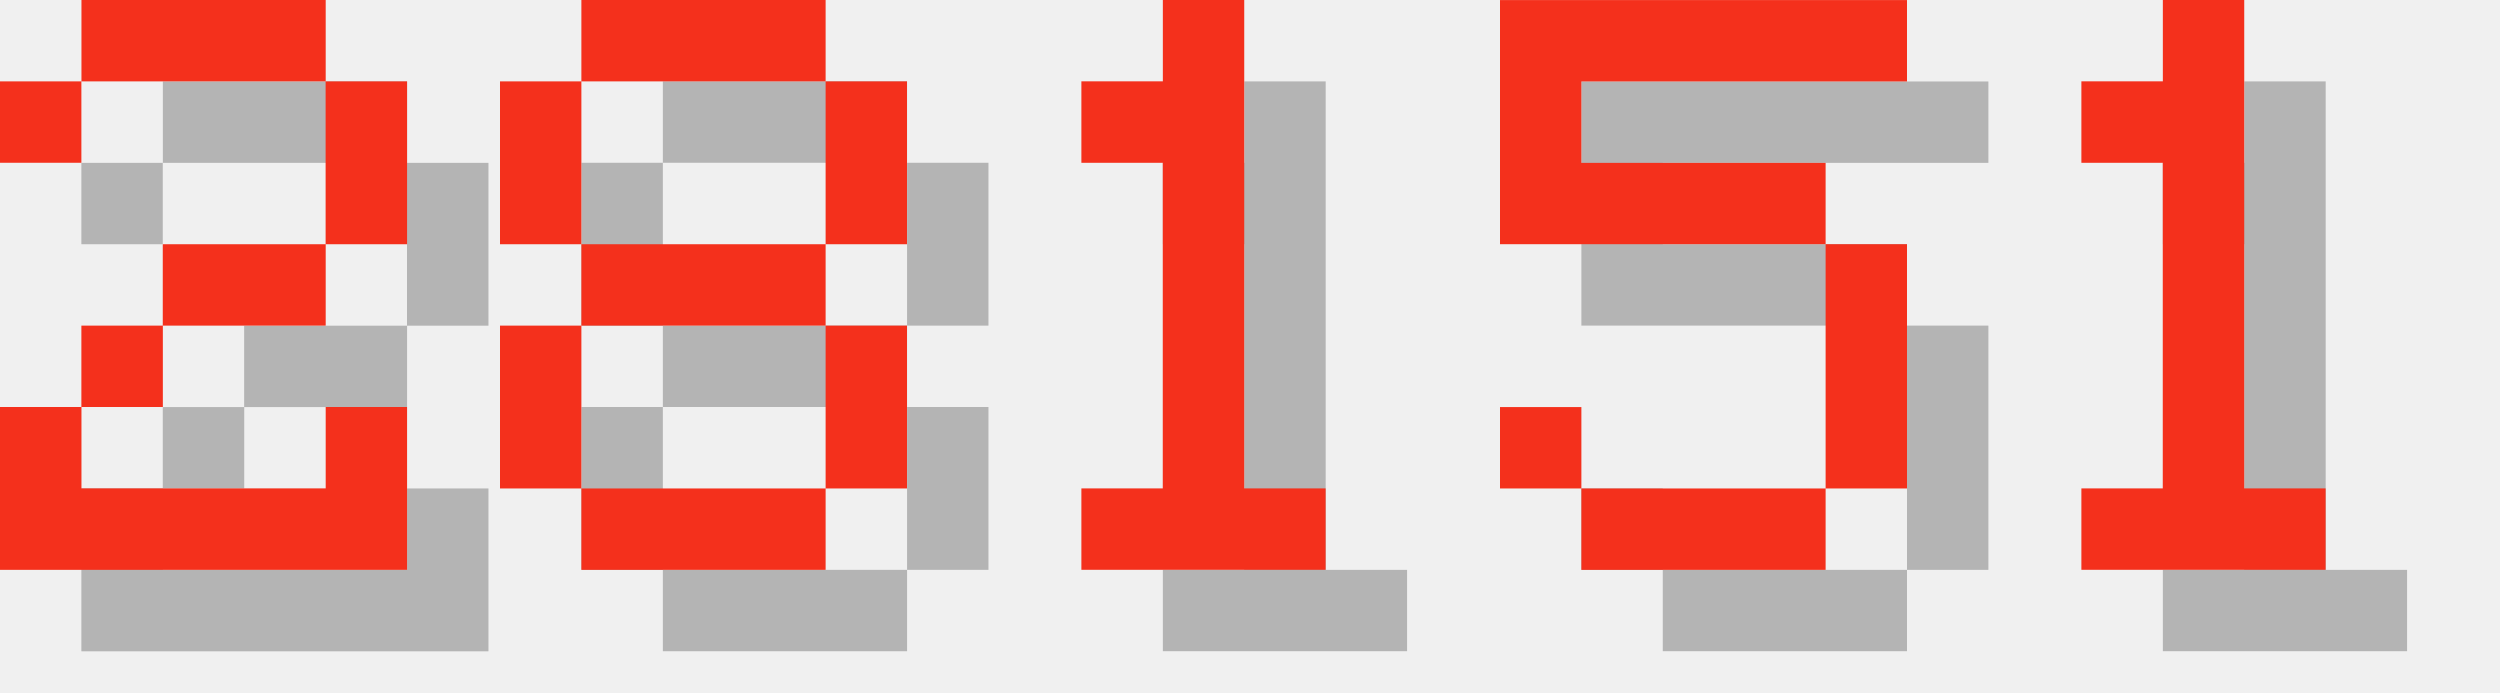
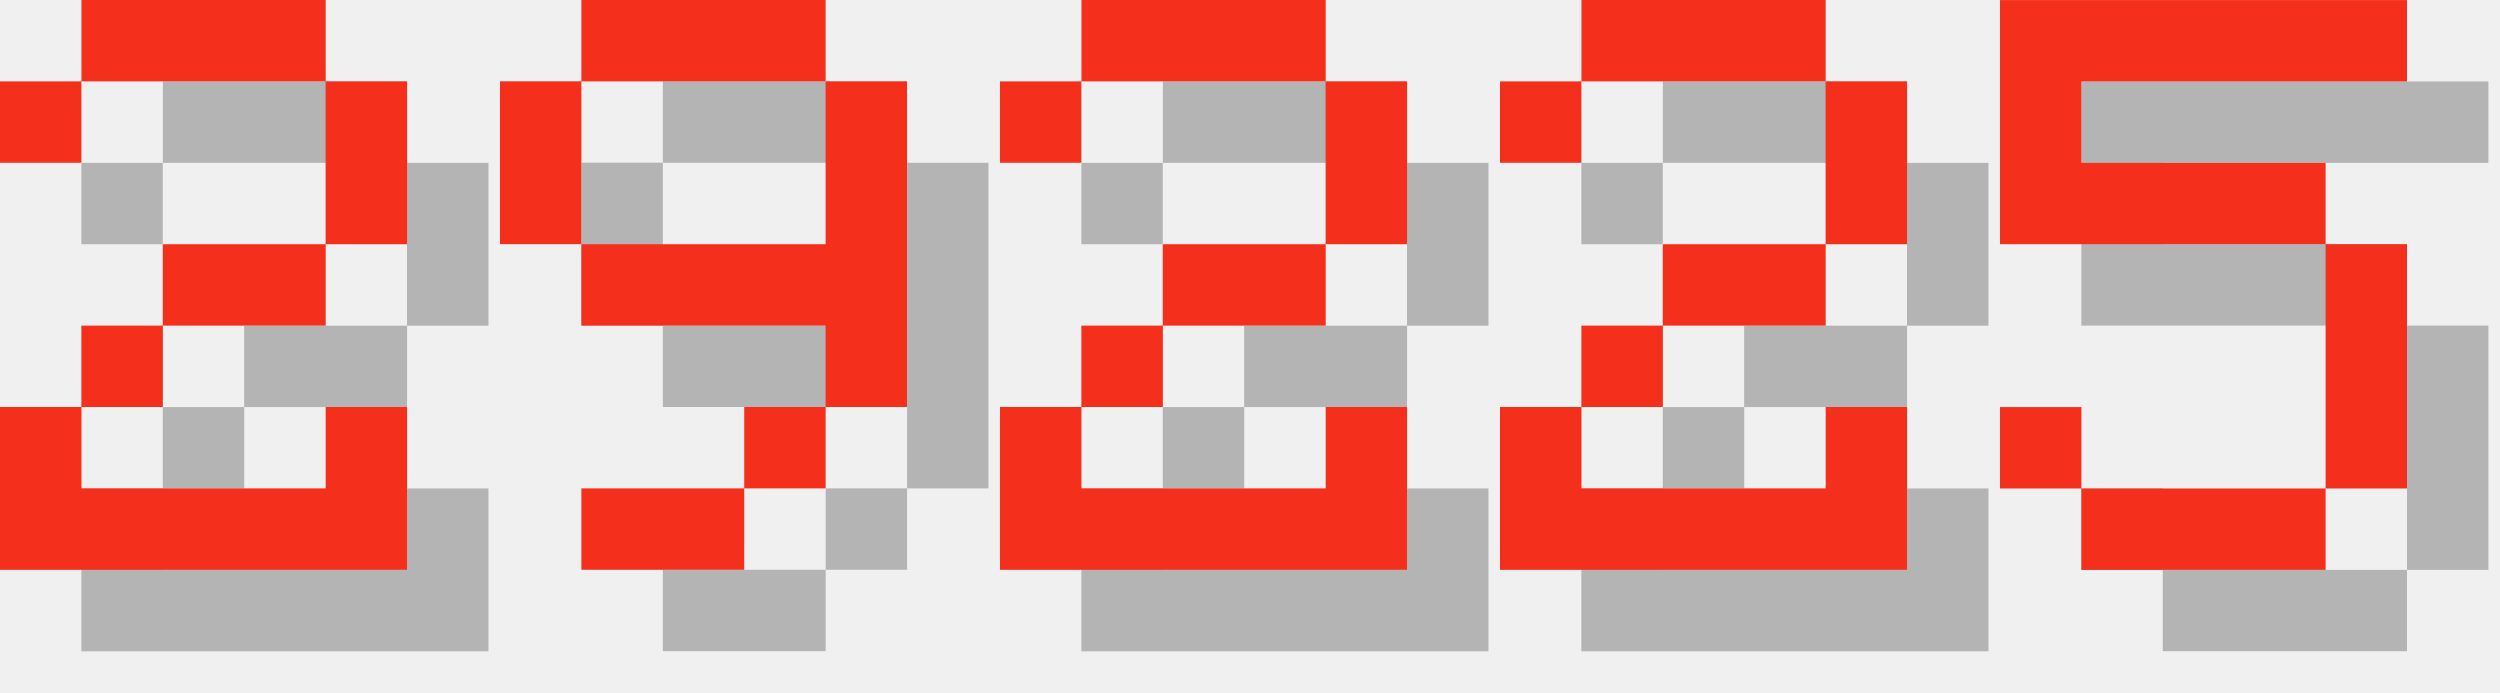
<svg xmlns="http://www.w3.org/2000/svg" version="1.1" width="130.0" height="36">
  <style>
        .text-foreground {
            fill: #F4301C;
        }
        .text-shadow {
            fill: #000000;
            fill-opacity: 0.25;
        }
    </style>
  <g class="digit" id="digit_2" transform="translate(0.0, 0), scale(4)">
    <path id="digit_2_shadow" class="text-shadow" d="m1.058 2.117v1.058h1.058v-1.058h3.175v2.117h-2.117v1.058h-1.058v1.058h-1.058v2.117h5.292v-2.117h-1.058v1.058h-3.175v-1.058h1.058v-1.058h2.117v-1.058h1.058v-2.117h-1.058v-1.058h-3.175v1.058h-1.058z" fill-opacity=".5" style="paint-order:stroke fill markers" />
    <path id="digit_2_fg" class="text-foreground" d="m0 1.058v1.058h1.058v-1.058h3.175v2.117h-2.117v1.058h-1.058v1.058h-1.058v2.117h5.292v-2.117h-1.058v1.058h-3.175v-1.058h1.058v-1.058h2.117v-1.058h1.058v-2.117h-1.058v-1.058h-3.175v1.058h-1.058z" fill="#fff" style="paint-order:stroke fill markers" />
  </g>
-   <g class="digit" id="digit_8" transform="translate(26.0, 0), scale(4)">
-     <path id="digit_8_shadow" class="text-shadow" d="m2.117 1.058v1.058h3.175v-1.058h-3.175zm3.175 1.058v2.117h1.058v-2.117h-1.058zm0 2.117h-3.175v1.058h3.175v-1.058zm0 1.058v2.117h1.058v-2.117h-1.058zm0 2.117h-3.175v1.058h3.175v-1.058zm-3.175 0v-2.117h-1.058v2.117h1.058zm0-3.175v-2.117h-1.058v2.117h1.058z" fill-opacity=".5" style="paint-order:stroke fill markers" />
-     <path id="digit_8_fg" class="text-foreground" d="m1.058 0v1.058h3.175v-1.058h-3.175zm3.175 1.058v2.117h1.058v-2.117h-1.058zm0 2.117h-3.175v1.058h3.175v-1.058zm0 1.058v2.117h1.058v-2.117h-1.058zm0 2.117h-3.175v1.058h3.175v-1.058zm-3.175 0v-2.117h-1.058v2.117h1.058zm0-3.175v-2.117h-1.058v2.117h1.058z" fill="#fff" style="paint-order:stroke fill markers" />
+   <g class="digit" id="digit_9" transform="translate(26.0, 0), scale(4)">
+     <path id="digit_9_shadow" class="text-shadow" d="m2.117 1.058v1.058h3.175v-1.058h-3.175zm3.175 1.058v2.117h-3.175v1.058h3.175v1.058h1.058v-4.233h-1.058zm0 4.233h-1.058v1.058h1.058v-1.058zm-1.058 1.058h-2.117v1.058h2.117v-1.058zm-2.117-3.175v-2.117h-1.058v2.117h1.058z" fill-opacity=".5" style="paint-order:stroke fill markers" />
+     <path id="digit_9_fg" class="text-foreground" d="m1.058 0v1.058h3.175v-1.058h-3.175zm3.175 1.058v2.117h-3.175v1.058h3.175v1.058h1.058v-4.233h-1.058zm0 4.233h-1.058v1.058h1.058v-1.058zm-1.058 1.058h-2.117v1.058h2.117v-1.058zm-2.117-3.175v-2.117h-1.058v2.117h1.058z" fill="#fff" style="paint-order:stroke fill markers" />
  </g>
-   <g class="digit" id="digit_1" transform="translate(52.0, 0), scale(4)">
-     <path id="digit_1_shadow" class="text-shadow" d="m2.117 2.117v1.058h1.058v4.233h-1.058v1.058h3.175v-1.058h-1.058v-6.35h-1.058v1.058h-1.058z" fill-opacity=".5" style="paint-order:stroke fill markers" />
-     <path id="digit_1_fg" class="text-foreground" d="m1.058 1.058v1.058h1.058v4.233h-1.058v1.058h3.175v-1.058h-1.058v-6.35h-1.058v1.058h-1.058z" fill="#fff" style="paint-order:stroke fill markers" />
+   <g class="digit" id="digit_2" transform="translate(52.0, 0), scale(4)">
+     <path id="digit_2_shadow" class="text-shadow" d="m1.058 2.117v1.058h1.058v-1.058h3.175v2.117h-2.117v1.058h-1.058v1.058h-1.058v2.117h5.292v-2.117h-1.058v1.058h-3.175v-1.058h1.058v-1.058h2.117v-1.058h1.058v-2.117h-1.058v-1.058h-3.175v1.058h-1.058z" fill-opacity=".5" style="paint-order:stroke fill markers" />
+     <path id="digit_2_fg" class="text-foreground" d="m0 1.058v1.058h1.058v-1.058h3.175v2.117h-2.117v1.058h-1.058v1.058h-1.058v2.117h5.292v-2.117h-1.058v1.058h-3.175v-1.058h1.058v-1.058h2.117v-1.058h1.058v-2.117h-1.058v-1.058h-3.175v1.058h-1.058z" fill="#fff" style="paint-order:stroke fill markers" />
  </g>
-   <g class="digit" id="digit_5" transform="translate(78.0, 0), scale(4)">
+   <g class="digit" id="digit_2" transform="translate(78.0, 0), scale(4)">
+     <path id="digit_2_shadow" class="text-shadow" d="m1.058 2.117v1.058h1.058v-1.058h3.175v2.117h-2.117v1.058h-1.058v1.058h-1.058v2.117h5.292v-2.117h-1.058v1.058h-3.175v-1.058h1.058v-1.058h2.117v-1.058h1.058v-2.117h-1.058v-1.058h-3.175v1.058h-1.058z" fill-opacity=".5" style="paint-order:stroke fill markers" />
+     <path id="digit_2_fg" class="text-foreground" d="m0 1.058v1.058h1.058v-1.058h3.175v2.117h-2.117v1.058h-1.058v1.058h-1.058v2.117h5.292v-2.117h-1.058v1.058h-3.175v-1.058h1.058v-1.058h2.117v-1.058h1.058v-2.117h-1.058v-1.058h-3.175v1.058h-1.058z" fill="#fff" style="paint-order:stroke fill markers" />
+   </g>
+   <g class="digit" id="digit_5" transform="translate(104.0, 0), scale(4)">
    <path id="digit_5_shadow" class="text-shadow" d="m1.058 1.058v3.175h4.233v3.175h-3.175v-1.058h-1.058v1.058h1.058v1.058h3.175v-1.058h1.058v-3.175h-1.058v-1.058h-3.175v-1.058h4.233v-1.058h-5.292z" fill-opacity=".5" style="paint-order:stroke fill markers" />
    <path id="digit_5_fg" class="text-foreground" d="m0 0v3.175h4.233v3.175h-3.175v-1.058h-1.058v1.058h1.058v1.058h3.175v-1.058h1.058v-3.175h-1.058v-1.058h-3.175v-1.058h4.233v-1.058h-5.292z" fill="#fff" style="paint-order:stroke fill markers" />
  </g>
-   <g class="digit" id="digit_1" transform="translate(104.0, 0), scale(4)">
-     <path id="digit_1_shadow" class="text-shadow" d="m2.117 2.117v1.058h1.058v4.233h-1.058v1.058h3.175v-1.058h-1.058v-6.35h-1.058v1.058h-1.058z" fill-opacity=".5" style="paint-order:stroke fill markers" />
-     <path id="digit_1_fg" class="text-foreground" d="m1.058 1.058v1.058h1.058v4.233h-1.058v1.058h3.175v-1.058h-1.058v-6.35h-1.058v1.058h-1.058z" fill="#fff" style="paint-order:stroke fill markers" />
-   </g>
</svg>
